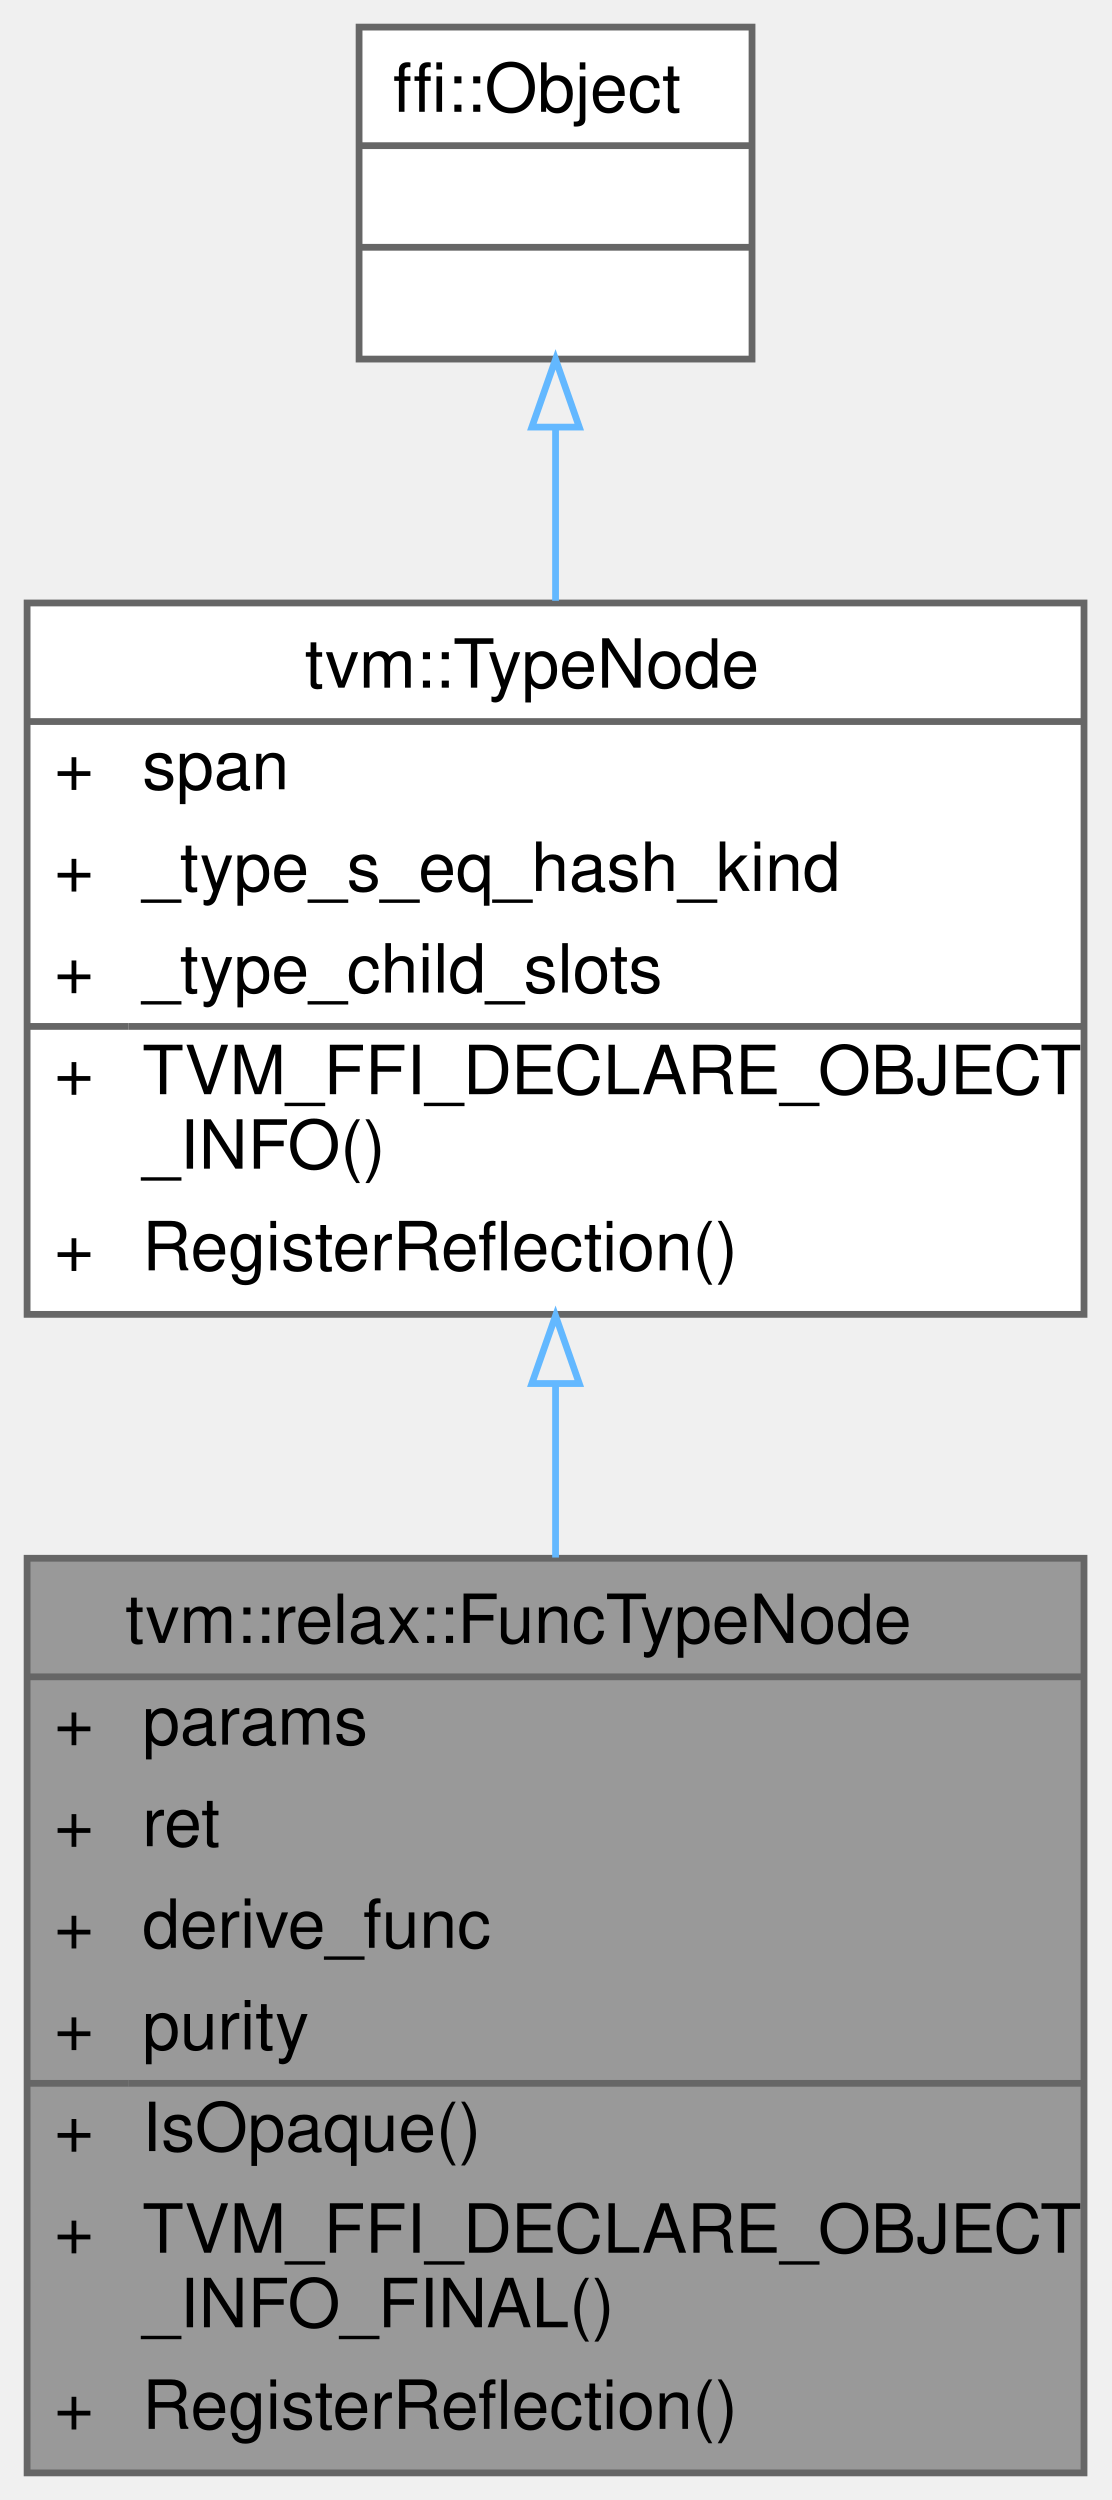
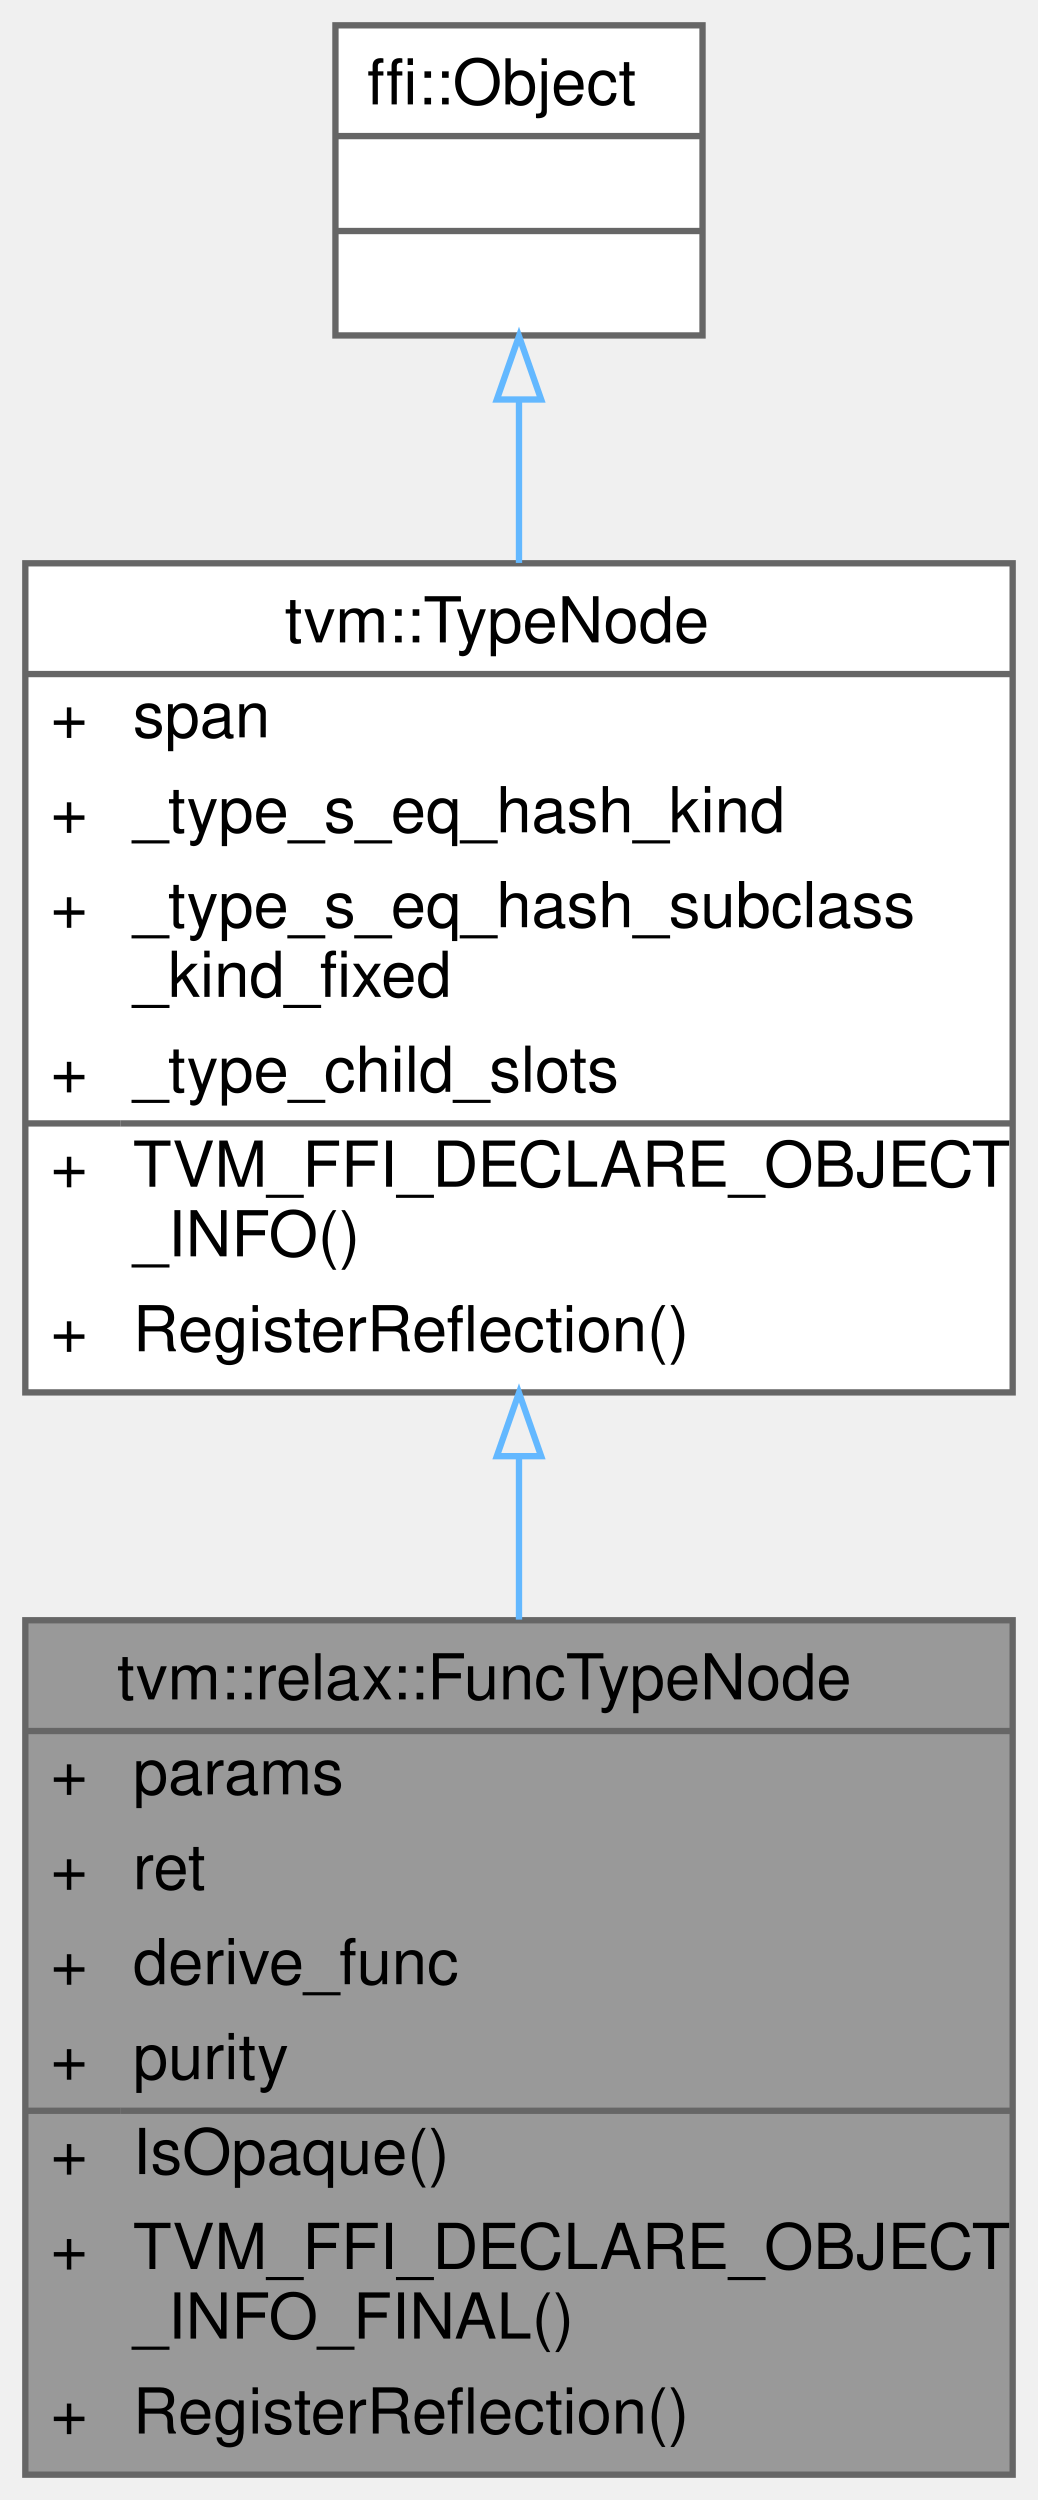
- <svg xmlns="http://www.w3.org/2000/svg" xmlns:xlink="http://www.w3.org/1999/xlink" width="164pt" height="369pt" viewBox="0.00 0.00 164.00 369.00">
-   <g id="graph0" class="graph" transform="scale(1 1) rotate(0) translate(4 365)">
+ <svg xmlns="http://www.w3.org/2000/svg" xmlns:xlink="http://www.w3.org/1999/xlink" width="164pt" height="395pt" viewBox="0.00 0.00 164.00 395.00">
+   <g id="graph0" class="graph" transform="scale(1 1) rotate(0) translate(4 391)">
    <g id="Node000001" class="node">
      <g id="a_Node000001">
        <a xlink:title="Function type information.">
          <polygon fill="#999999" stroke="transparent" points="156,-135 0,-135 0,0 156,0 156,-135" />
          <text text-anchor="start" x="14.5" y="-122.5" font-family="Helvetica,sans-Serif" font-size="10.00">tvm::relax::FuncTypeNode</text>
          <text text-anchor="start" x="4" y="-107.5" font-family="Helvetica,sans-Serif" font-size="10.00">+</text>
          <text text-anchor="start" x="17" y="-107.5" font-family="Helvetica,sans-Serif" font-size="10.00">params</text>
          <text text-anchor="start" x="4" y="-92.5" font-family="Helvetica,sans-Serif" font-size="10.00">+</text>
          <text text-anchor="start" x="17" y="-92.5" font-family="Helvetica,sans-Serif" font-size="10.00">ret</text>
          <text text-anchor="start" x="4" y="-77.5" font-family="Helvetica,sans-Serif" font-size="10.00">+</text>
          <text text-anchor="start" x="17" y="-77.5" font-family="Helvetica,sans-Serif" font-size="10.00">derive_func</text>
          <text text-anchor="start" x="4" y="-62.5" font-family="Helvetica,sans-Serif" font-size="10.00">+</text>
          <text text-anchor="start" x="17" y="-62.5" font-family="Helvetica,sans-Serif" font-size="10.00">purity</text>
          <text text-anchor="start" x="4" y="-47.5" font-family="Helvetica,sans-Serif" font-size="10.00">+</text>
          <text text-anchor="start" x="17" y="-47.5" font-family="Helvetica,sans-Serif" font-size="10.00">IsOpaque()</text>
          <text text-anchor="start" x="4" y="-32.5" font-family="Helvetica,sans-Serif" font-size="10.00">+</text>
          <text text-anchor="start" x="17" y="-32.5" font-family="Helvetica,sans-Serif" font-size="10.00">TVM_FFI_DECLARE_OBJECT</text>
          <text text-anchor="start" x="17" y="-21.5" font-family="Helvetica,sans-Serif" font-size="10.00">_INFO_FINAL()</text>
          <text text-anchor="start" x="4" y="-6.5" font-family="Helvetica,sans-Serif" font-size="10.00">+</text>
          <text text-anchor="start" x="17" y="-6.5" font-family="Helvetica,sans-Serif" font-size="10.00">RegisterReflection()</text>
          <polygon fill="#666666" stroke="#666666" points="0,-117.5 0,-117.5 156,-117.5 156,-117.5 0,-117.5" />
          <polygon fill="#666666" stroke="#666666" points="0,-57.5 0,-57.5 15,-57.5 15,-57.5 0,-57.5" />
          <polygon fill="#666666" stroke="#666666" points="15,-57.5 15,-57.5 156,-57.5 156,-57.5 15,-57.5" />
          <polygon fill="none" stroke="#666666" points="0,0 0,-135 156,-135 156,0 0,0" />
        </a>
      </g>
    </g>
    <g id="Node000002" class="node">
      <g id="a_Node000002">
        <a xlink:href="classtvm_1_1TypeNode.html" target="_top" xlink:title="Type is the base type of all types.">
-           <polygon fill="white" stroke="transparent" points="156,-276 0,-276 0,-171 156,-171 156,-276" />
-           <text text-anchor="start" x="41" y="-263.5" font-family="Helvetica,sans-Serif" font-size="10.00">tvm::TypeNode</text>
-           <text text-anchor="start" x="4" y="-248.5" font-family="Helvetica,sans-Serif" font-size="10.00">+</text>
-           <text text-anchor="start" x="17" y="-248.5" font-family="Helvetica,sans-Serif" font-size="10.00">span</text>
-           <text text-anchor="start" x="4" y="-233.5" font-family="Helvetica,sans-Serif" font-size="10.00">+</text>
-           <text text-anchor="start" x="17" y="-233.5" font-family="Helvetica,sans-Serif" font-size="10.00">_type_s_eq_hash_kind</text>
+           <polygon fill="white" stroke="transparent" points="156,-302 0,-302 0,-171 156,-171 156,-302" />
+           <text text-anchor="start" x="41" y="-289.5" font-family="Helvetica,sans-Serif" font-size="10.00">tvm::TypeNode</text>
+           <text text-anchor="start" x="4" y="-274.5" font-family="Helvetica,sans-Serif" font-size="10.00">+</text>
+           <text text-anchor="start" x="17" y="-274.5" font-family="Helvetica,sans-Serif" font-size="10.00">span</text>
+           <text text-anchor="start" x="4" y="-259.5" font-family="Helvetica,sans-Serif" font-size="10.00">+</text>
+           <text text-anchor="start" x="17" y="-259.5" font-family="Helvetica,sans-Serif" font-size="10.00">_type_s_eq_hash_kind</text>
+           <text text-anchor="start" x="4" y="-244.5" font-family="Helvetica,sans-Serif" font-size="10.00">+</text>
+           <text text-anchor="start" x="17" y="-244.5" font-family="Helvetica,sans-Serif" font-size="10.00">_type_s_eq_hash_subclass</text>
+           <text text-anchor="start" x="17" y="-233.5" font-family="Helvetica,sans-Serif" font-size="10.00">_kind_fixed</text>
          <text text-anchor="start" x="4" y="-218.5" font-family="Helvetica,sans-Serif" font-size="10.00">+</text>
          <text text-anchor="start" x="17" y="-218.5" font-family="Helvetica,sans-Serif" font-size="10.00">_type_child_slots</text>
          <text text-anchor="start" x="4" y="-203.5" font-family="Helvetica,sans-Serif" font-size="10.00">+</text>
          <text text-anchor="start" x="17" y="-203.5" font-family="Helvetica,sans-Serif" font-size="10.00">TVM_FFI_DECLARE_OBJECT</text>
          <text text-anchor="start" x="17" y="-192.5" font-family="Helvetica,sans-Serif" font-size="10.00">_INFO()</text>
          <text text-anchor="start" x="4" y="-177.5" font-family="Helvetica,sans-Serif" font-size="10.00">+</text>
          <text text-anchor="start" x="17" y="-177.5" font-family="Helvetica,sans-Serif" font-size="10.00">RegisterReflection()</text>
-           <polygon fill="#666666" stroke="#666666" points="0,-258.5 0,-258.5 156,-258.5 156,-258.5 0,-258.5" />
+           <polygon fill="#666666" stroke="#666666" points="0,-284.5 0,-284.5 156,-284.5 156,-284.5 0,-284.5" />
          <polygon fill="#666666" stroke="#666666" points="0,-213.5 0,-213.5 15,-213.5 15,-213.5 0,-213.5" />
          <polygon fill="#666666" stroke="#666666" points="15,-213.5 15,-213.5 156,-213.5 156,-213.5 15,-213.5" />
-           <polygon fill="none" stroke="#666666" points="0,-171 0,-276 156,-276 156,-171 0,-171" />
+           <polygon fill="none" stroke="#666666" points="0,-171 0,-302 156,-302 156,-171 0,-171" />
        </a>
      </g>
    </g>
    <g id="edge1_Node000001_Node000002" class="edge">
      <g id="a_edge1_Node000001_Node000002">
        <a xlink:title=" ">
-           <path fill="none" stroke="#63b8ff" d="M78,-160.68C78,-152.27 78,-143.61 78,-135.11" />
-           <polygon fill="none" stroke="#63b8ff" points="74.5,-160.79 78,-170.79 81.5,-160.79 74.5,-160.79" />
+           <path fill="none" stroke="#63b8ff" d="M78,-160.92C78,-152.32 78,-143.59 78,-135.1" />
+           <polygon fill="none" stroke="#63b8ff" points="74.5,-160.93 78,-170.93 81.5,-160.93 74.5,-160.93" />
        </a>
      </g>
    </g>
    <g id="Node000003" class="node">
      <g id="a_Node000003">
        <a xlink:title=" ">
-           <polygon fill="white" stroke="transparent" points="107,-361 49,-361 49,-312 107,-312 107,-361" />
-           <text text-anchor="start" x="54" y="-348.5" font-family="Helvetica,sans-Serif" font-size="10.00">ffi::Object</text>
-           <text text-anchor="start" x="76" y="-333.5" font-family="Helvetica,sans-Serif" font-size="10.00"> </text>
-           <text text-anchor="start" x="76" y="-318.5" font-family="Helvetica,sans-Serif" font-size="10.00"> </text>
-           <polygon fill="#666666" stroke="#666666" points="49,-343.5 49,-343.5 107,-343.5 107,-343.5 49,-343.5" />
-           <polygon fill="#666666" stroke="#666666" points="49,-328.5 49,-328.5 107,-328.5 107,-328.5 49,-328.5" />
-           <polygon fill="none" stroke="#666666" points="49,-312 49,-361 107,-361 107,-312 49,-312" />
+           <polygon fill="white" stroke="transparent" points="107,-387 49,-387 49,-338 107,-338 107,-387" />
+           <text text-anchor="start" x="54" y="-374.5" font-family="Helvetica,sans-Serif" font-size="10.00">ffi::Object</text>
+           <text text-anchor="start" x="76" y="-359.5" font-family="Helvetica,sans-Serif" font-size="10.00"> </text>
+           <text text-anchor="start" x="76" y="-344.5" font-family="Helvetica,sans-Serif" font-size="10.00"> </text>
+           <polygon fill="#666666" stroke="#666666" points="49,-369.5 49,-369.5 107,-369.5 107,-369.5 49,-369.5" />
+           <polygon fill="#666666" stroke="#666666" points="49,-354.5 49,-354.5 107,-354.5 107,-354.5 49,-354.5" />
+           <polygon fill="none" stroke="#666666" points="49,-338 49,-387 107,-387 107,-338 49,-338" />
        </a>
      </g>
    </g>
    <g id="edge2_Node000002_Node000003" class="edge">
      <g id="a_edge2_Node000002_Node000003">
        <a xlink:title=" ">
-           <path fill="none" stroke="#63b8ff" d="M78,-301.85C78,-293.79 78,-285 78,-276.32" />
-           <polygon fill="none" stroke="#63b8ff" points="74.5,-301.96 78,-311.96 81.5,-301.96 74.5,-301.96" />
+           <path fill="none" stroke="#63b8ff" d="M78,-327.85C78,-319.82 78,-310.98 78,-302.06" />
+           <polygon fill="none" stroke="#63b8ff" points="74.5,-327.88 78,-337.88 81.5,-327.88 74.5,-327.88" />
        </a>
      </g>
    </g>
  </g>
</svg>
